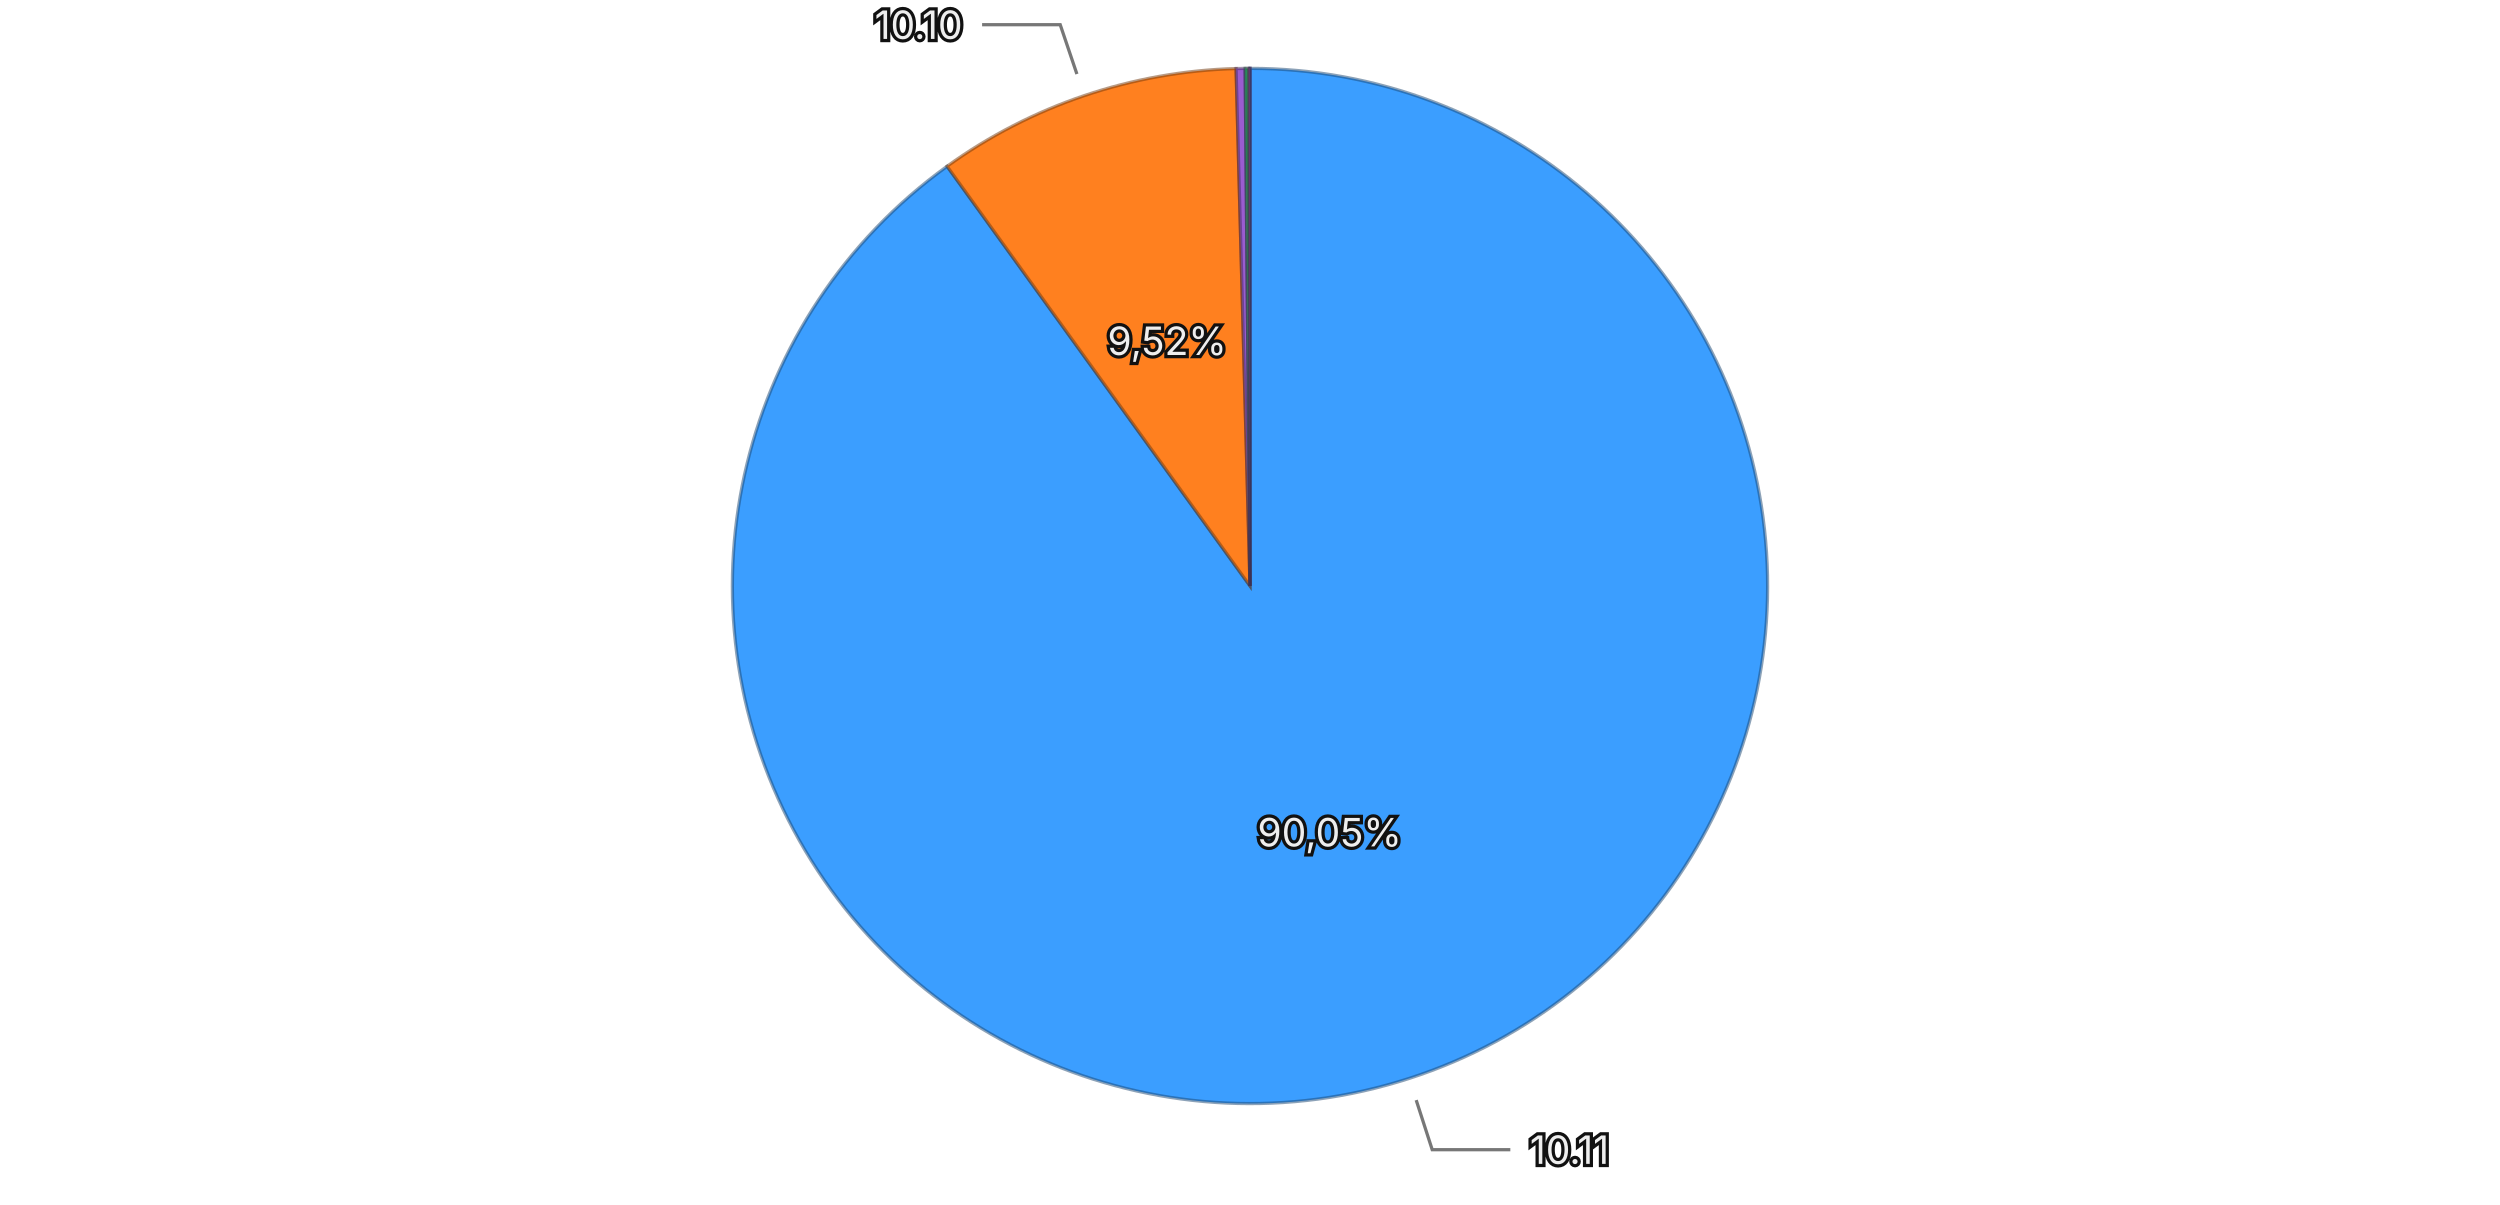
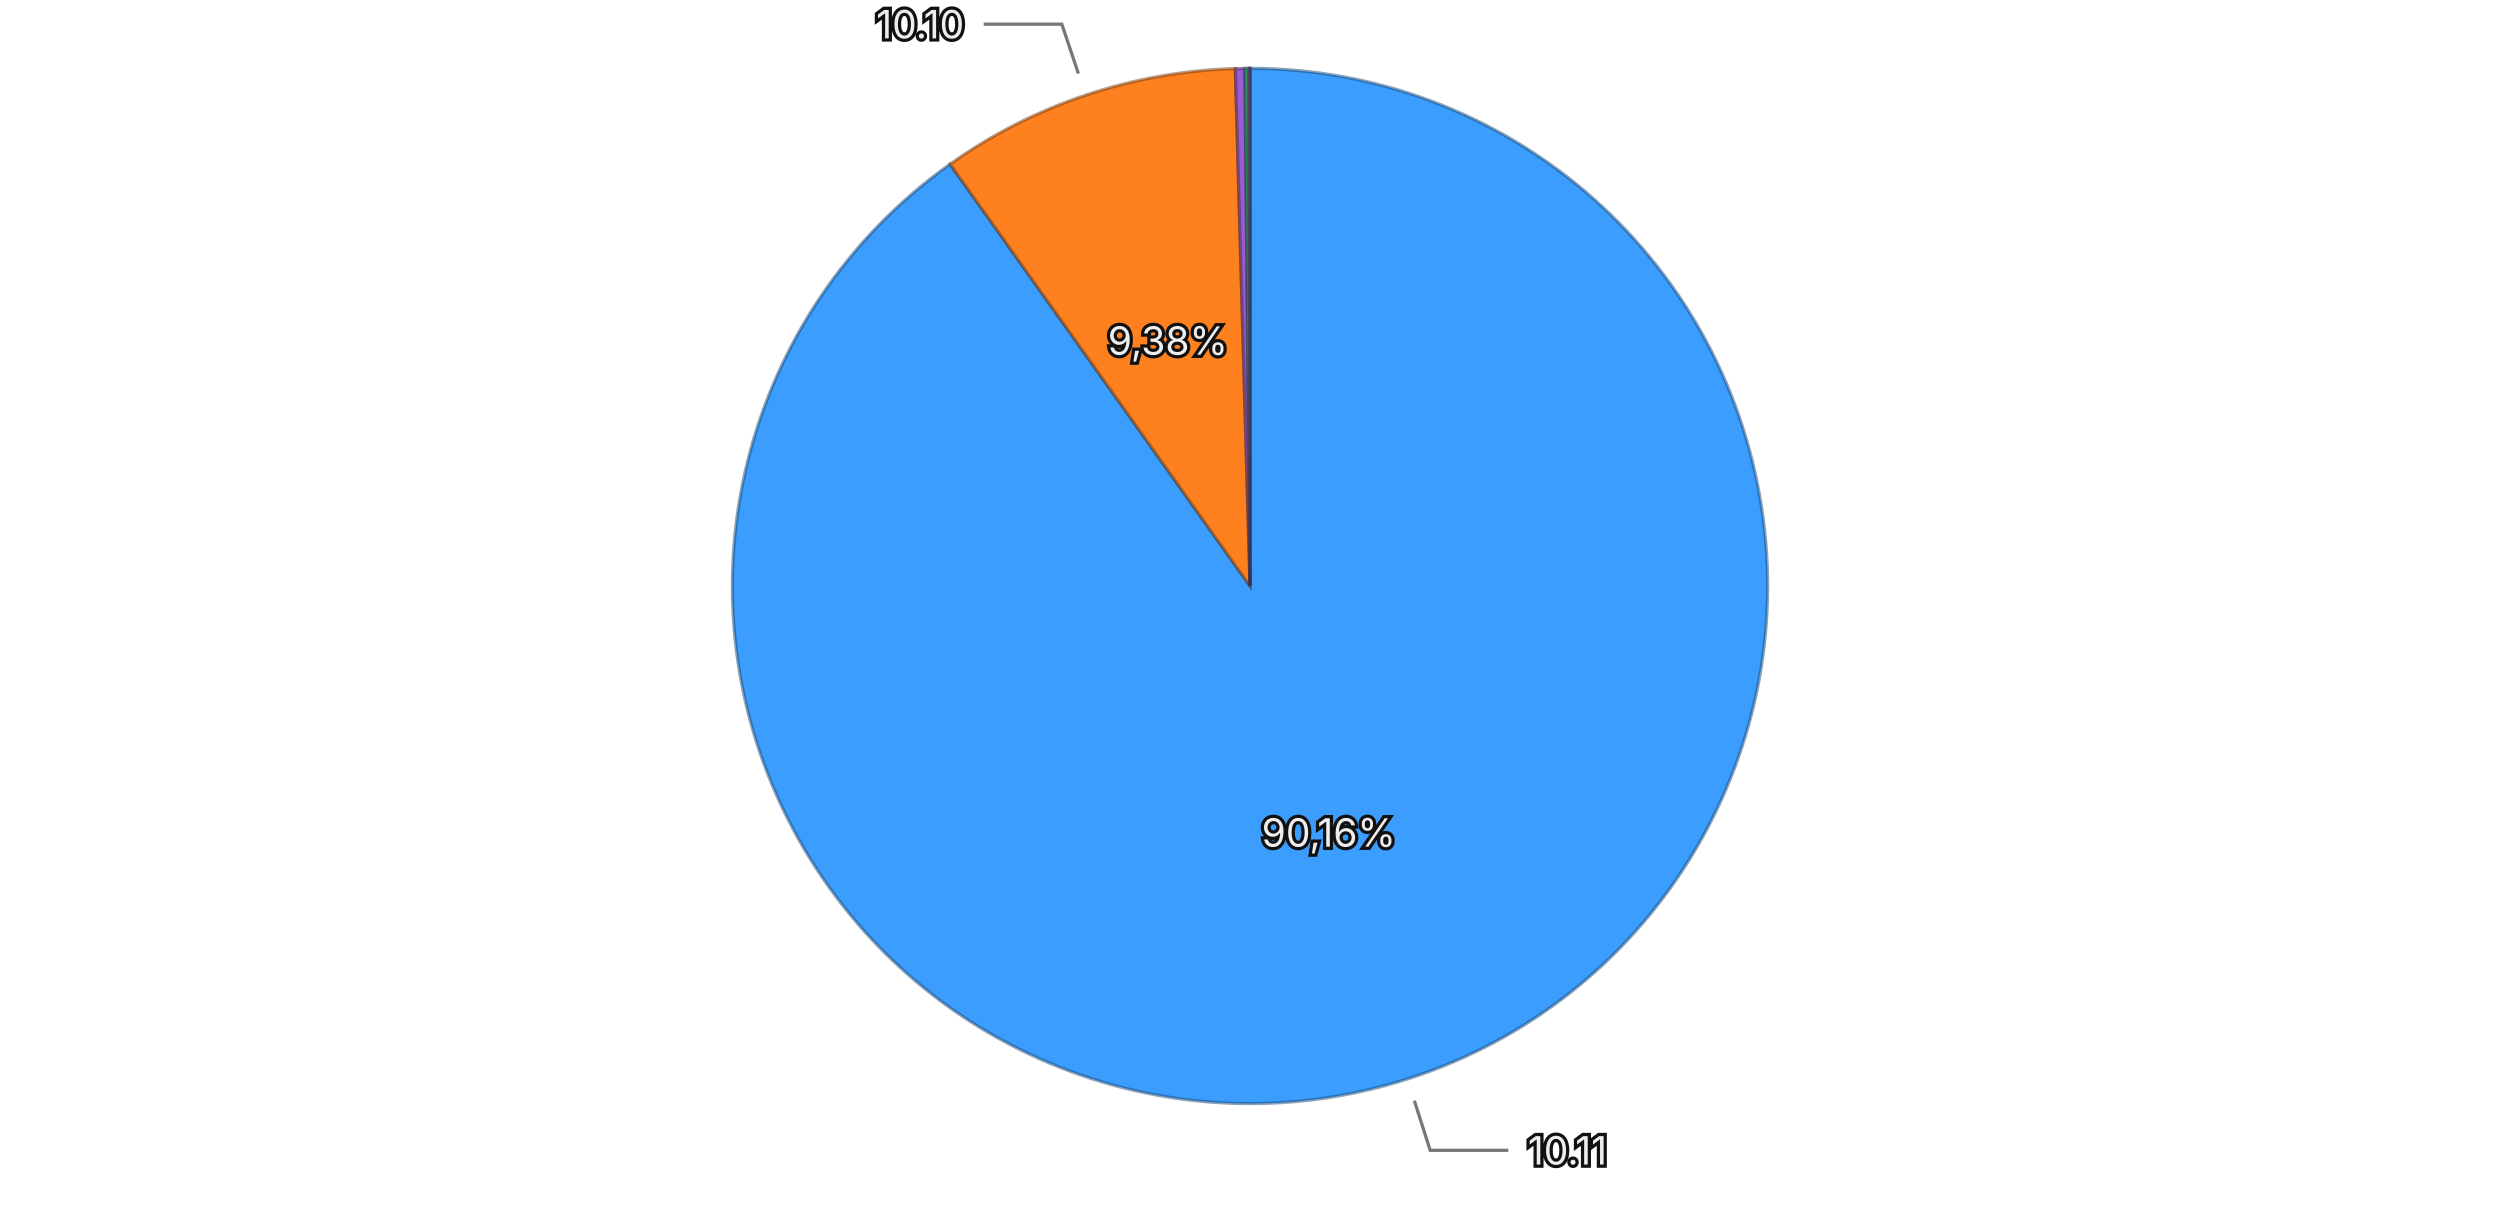
<svg xmlns="http://www.w3.org/2000/svg" viewBox="0 0 768 370">
  <rect width="768" height="370" fill="transparent" />
  <g>
-     <path d="M384,180 L384.000,21.000 A159,159 0 1,1 290.940,51.078 Z" fill="#3b9eff" stroke="rgba(26, 71, 114, 0.5)" stroke-width="1" />
-     <path d="M384,180 L290.940,51.078 A159,159 0 0,1 379.718,21.058 Z" fill="#ff801f" stroke="rgba(114, 57, 13, 0.5)" stroke-width="1" />
-     <path d="M384,180 L379.718,21.058 A159,159 0 0,1 382.503,21.007 Z" fill="#9a5cd0" stroke="rgba(69, 41, 93, 0.5)" stroke-width="1" />
-     <path d="M384,180 L382.503,21.007 A159,159 0 0,1 383.622,21.000 Z" fill="#33b074" stroke="rgba(22, 79, 52, 0.5)" stroke-width="1" />
-     <path d="M384,180 L383.622,21.000 A159,159 0 0,1 383.992,21.000 Z" fill="#de51a8" stroke="rgba(99, 36, 75, 0.5)" stroke-width="1" />
+     <path d="M384,180 L384.000,21.000 A159,159 0 1,1 291.868,50.414 Z" fill="#3b9eff" stroke="rgba(26, 71, 114, 0.5)" stroke-width="1" />
+     <path d="M384,180 L291.868,50.414 A159,159 0 0,1 379.489,21.064 Z" fill="#ff801f" stroke="rgba(114, 57, 13, 0.5)" stroke-width="1" />
+     <path d="M384,180 L379.489,21.064 A159,159 0 0,1 382.433,21.008 Z" fill="#9a5cd0" stroke="rgba(69, 41, 93, 0.5)" stroke-width="1" />
+     <path d="M384,180 L382.433,21.008 A159,159 0 0,1 383.640,21.000 Z" fill="#33b074" stroke="rgba(22, 79, 52, 0.5)" stroke-width="1" />
+     <path d="M384,180 L383.640,21.000 A159,159 0 0,1 383.992,21.000 Z" fill="#de51a8" stroke="rgba(99, 36, 75, 0.5)" stroke-width="1" />
    <path d="M384,180 L383.992,21.000 A159,159 0 0,1 384.000,21.000 Z" fill="#6e6ade" stroke="rgba(49, 47, 99, 0.5)" stroke-width="1" />
-     <text x="408.450" y="255.647" text-anchor="middle" dominant-baseline="central" font-family="system-ui, -apple-system, sans-serif" font-size="12" fill="#eeeeee" stroke="#111111" stroke-width="2" paint-order="stroke">90,05%</text>
-     <text x="358.533" y="104.689" text-anchor="middle" dominant-baseline="central" font-family="system-ui, -apple-system, sans-serif" font-size="12" fill="#eeeeee" stroke="#111111" stroke-width="2" paint-order="stroke">9,52%</text>
+     <text x="408.178" y="255.734" text-anchor="middle" dominant-baseline="central" font-family="system-ui, -apple-system, sans-serif" font-size="12" fill="#eeeeee" stroke="#111111" stroke-width="2" paint-order="stroke">90,16%</text>
+     <text x="358.750" y="104.617" text-anchor="middle" dominant-baseline="central" font-family="system-ui, -apple-system, sans-serif" font-size="12" fill="#eeeeee" stroke="#111111" stroke-width="2" paint-order="stroke">9,38%</text>
    <g opacity="1">
-       <path fill="none" stroke="#777777" stroke-width="1" d="M435.053,337.954L439.973,353.179L463.973,353.179" />
-       <text x="469.973" y="353.179" text-anchor="start" dominant-baseline="central" font-family="system-ui, -apple-system, sans-serif" font-size="12" fill="#eeeeee" stroke="#111111" stroke-width="2" paint-order="stroke">10.11</text>
+       <path fill="none" stroke="#777777" stroke-width="1" d="M434.486,338.137L439.352,353.379L463.352,353.379" />
+       <text x="469.352" y="353.379" text-anchor="start" dominant-baseline="central" font-family="system-ui, -apple-system, sans-serif" font-size="12" fill="#eeeeee" stroke="#111111" stroke-width="2" paint-order="stroke">10.11</text>
    </g>
    <g opacity="1">
-       <path fill="none" stroke="#777777" stroke-width="1" d="M330.825,22.747L325.699,7.591L301.699,7.591" />
-       <text x="295.699" y="7.591" text-anchor="end" dominant-baseline="central" font-family="system-ui, -apple-system, sans-serif" font-size="12" fill="#eeeeee" stroke="#111111" stroke-width="2" paint-order="stroke">10.10</text>
+       <path fill="none" stroke="#777777" stroke-width="1" d="M331.276,22.596L326.194,7.424L302.194,7.424" />
+       <text x="296.194" y="7.424" text-anchor="end" dominant-baseline="central" font-family="system-ui, -apple-system, sans-serif" font-size="12" fill="#eeeeee" stroke="#111111" stroke-width="2" paint-order="stroke">10.10</text>
    </g>
  </g>
</svg>
